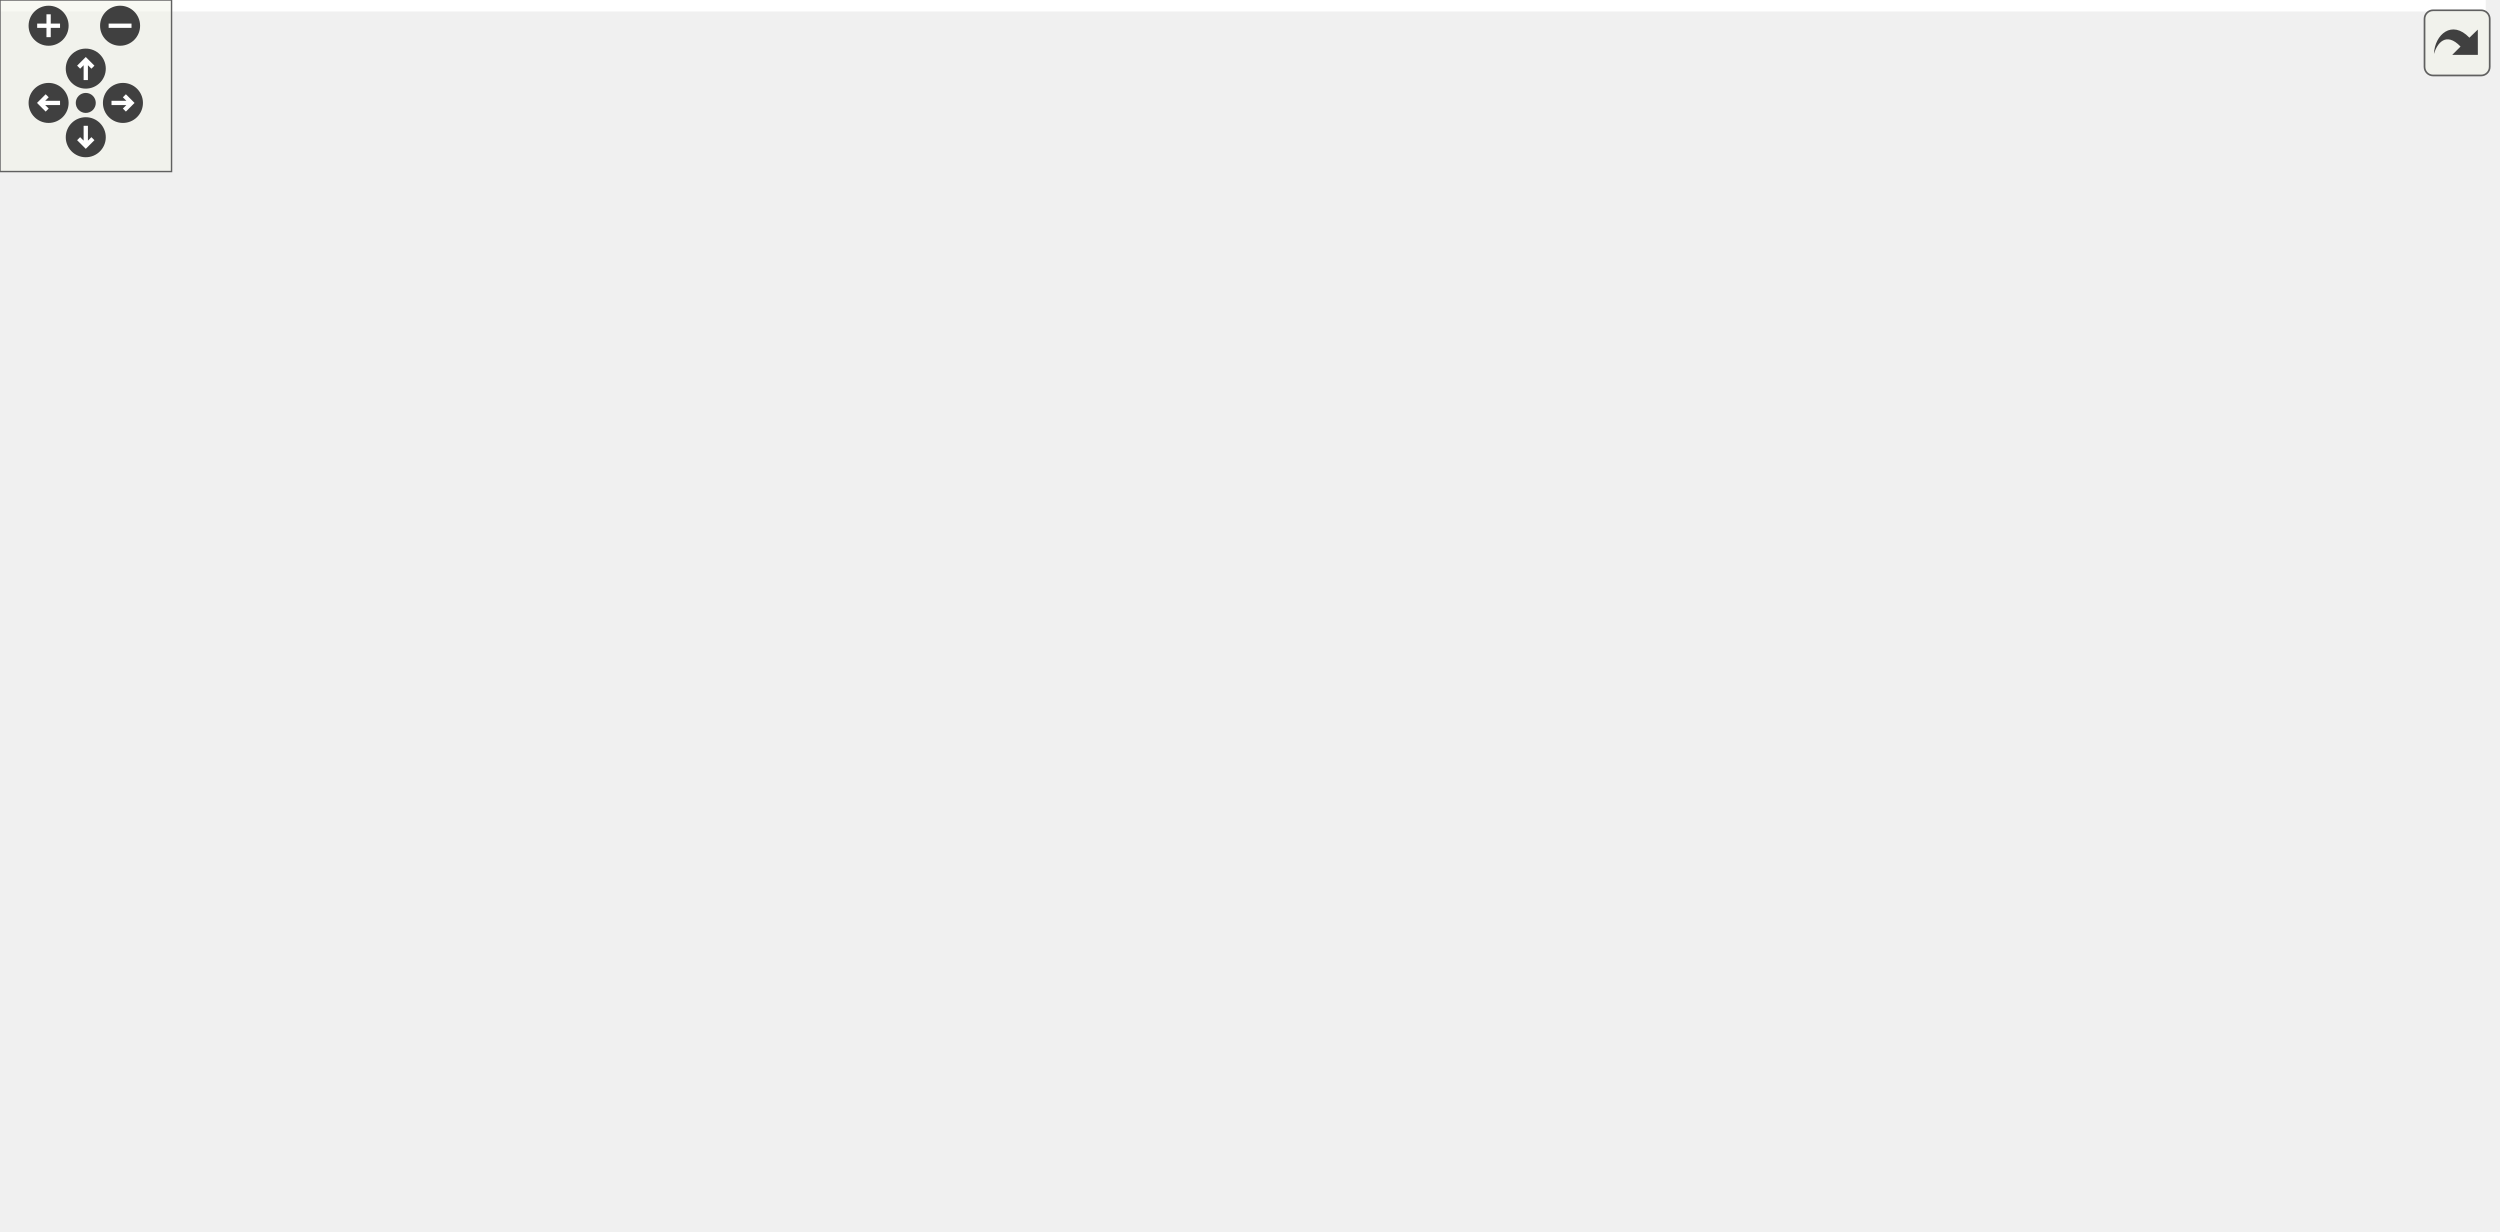
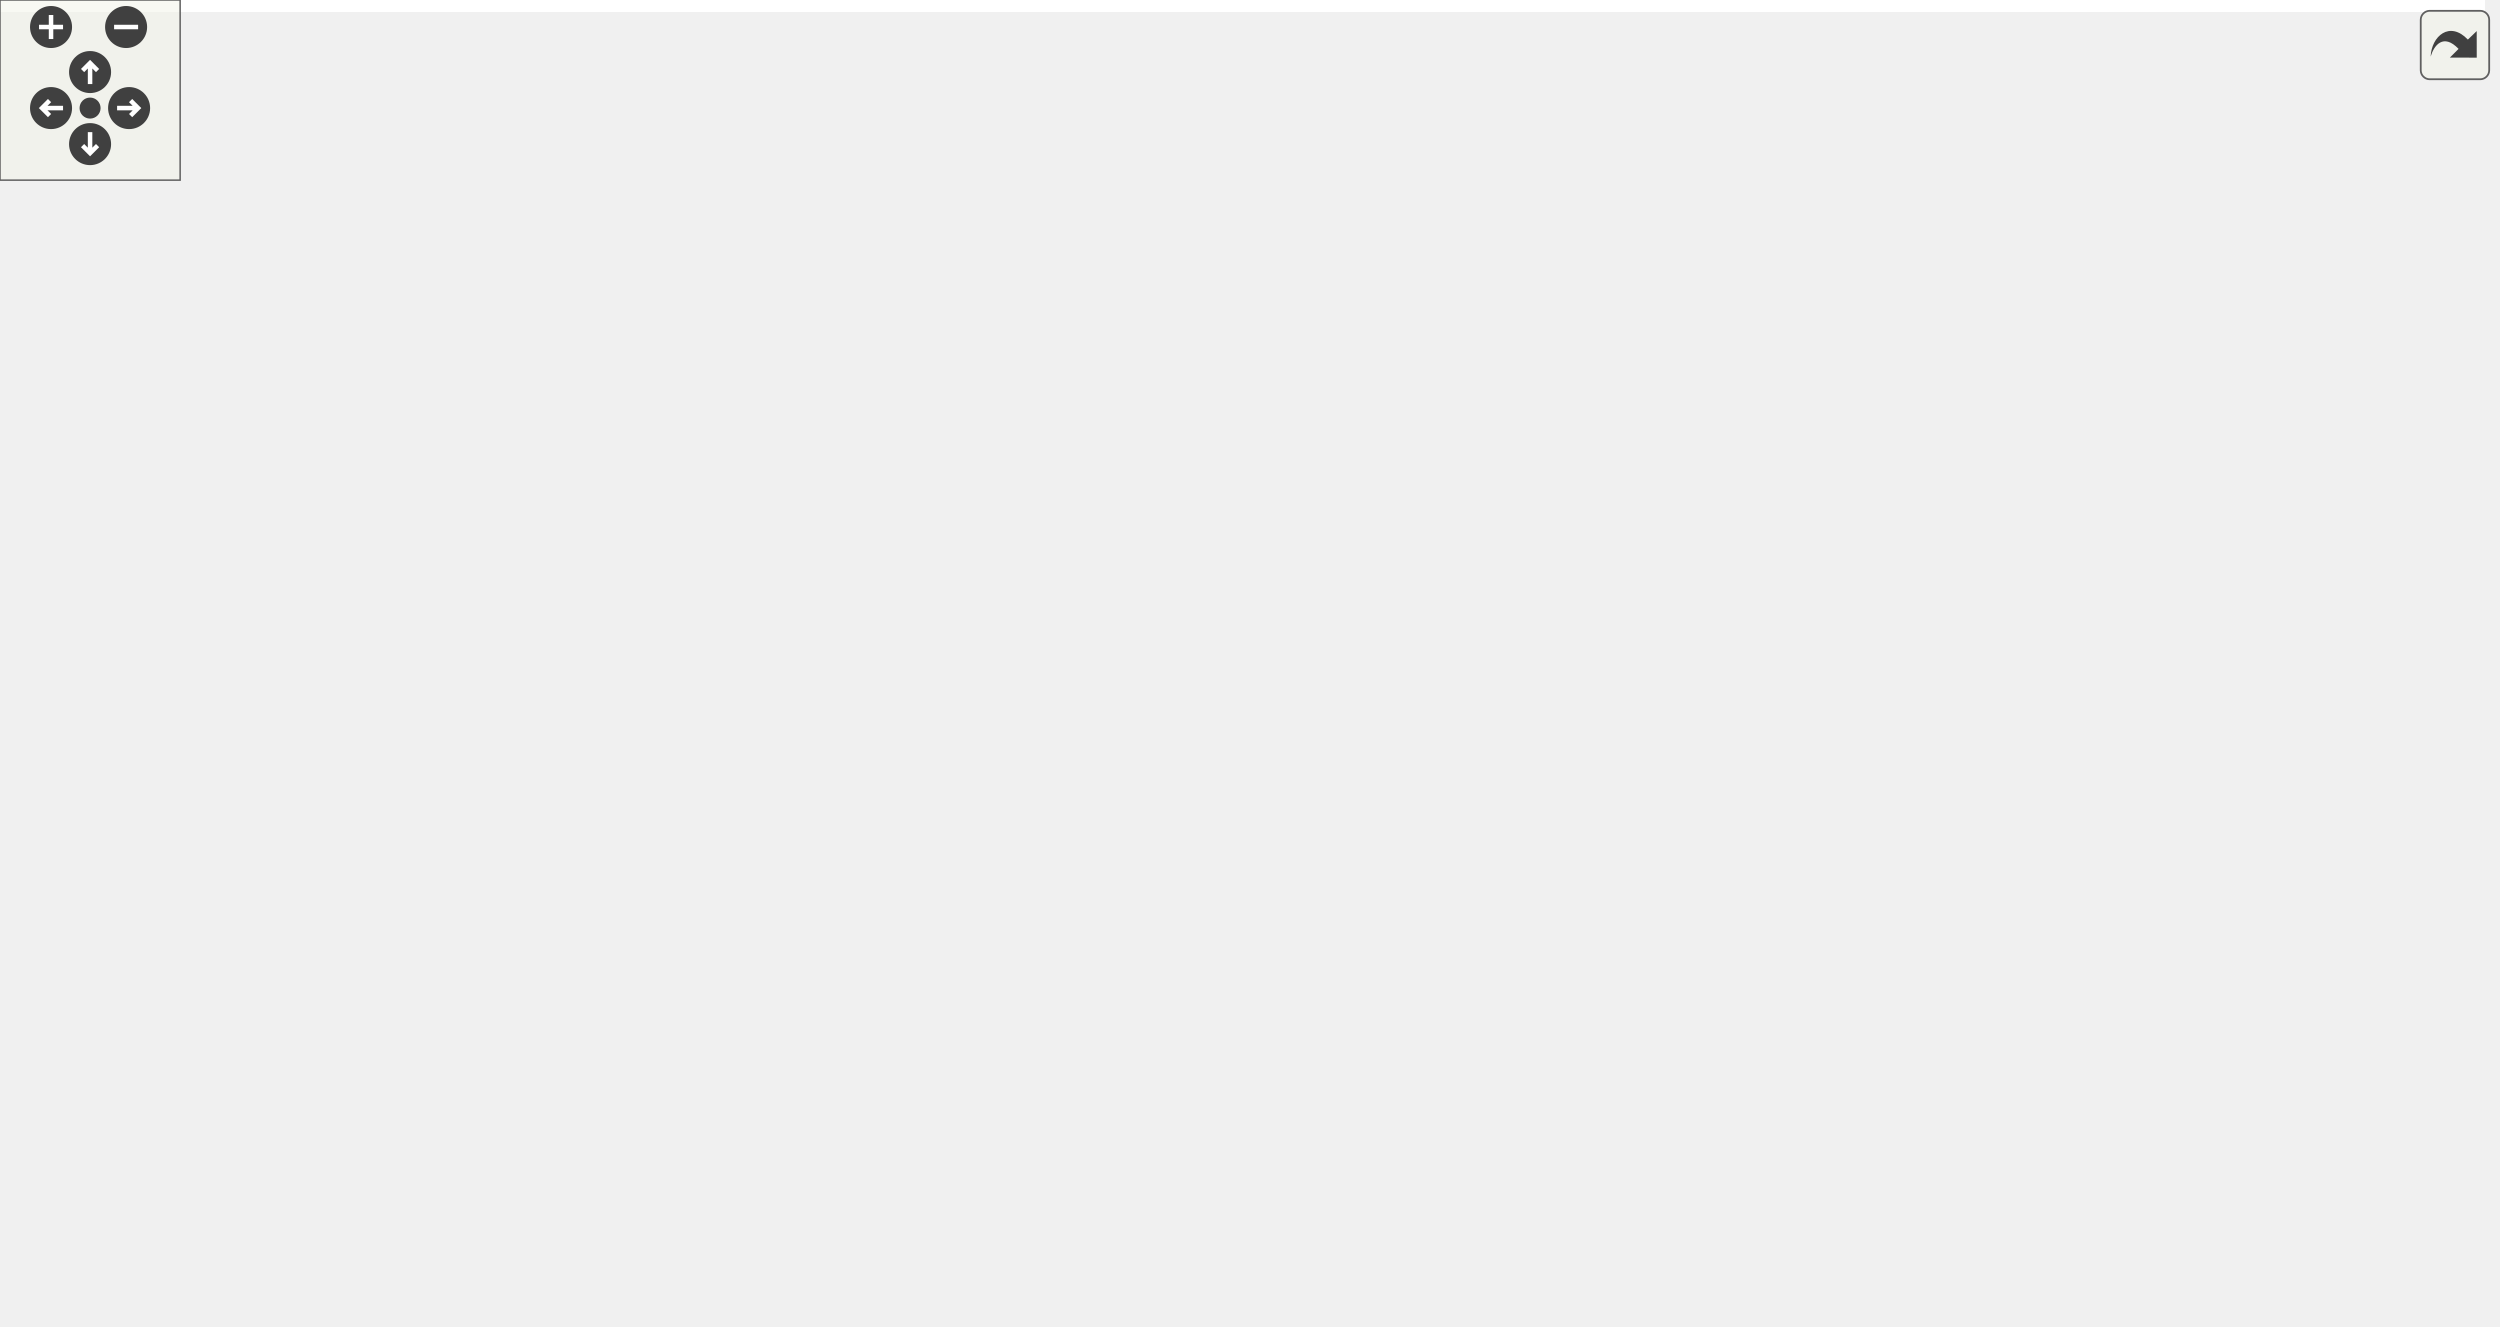
<svg xmlns="http://www.w3.org/2000/svg" xmlns:xlink="http://www.w3.org/1999/xlink" id="main" version="1.1" xml:space="preserve">
  <style type="text/css">
.edge:hover path { stroke: red; }
.edge:hover polygon { stroke: red; fill: red; }
</style>
  <defs>
    <circle id="rim" cx="0" cy="0" r="7" />
    <circle id="rim2" cx="0" cy="0" r="3.5" />
    <g id="zoomPlus">
      <use xlink:href="#rim" fill="#404040">
        <set attributeName="fill" to="#808080" begin="zoomplus.mouseover" end="zoomplus.mouseout" />
      </use>
      <path d="M-4,0h8M0,-4v8" fill="none" stroke="white" stroke-width="1.5" pointer-events="none" />
    </g>
    <g id="zoomMin">
      <use xlink:href="#rim" fill="#404040">
        <set attributeName="fill" to="#808080" begin="zoomminus.mouseover" end="zoomminus.mouseout" />
      </use>
      <path d="M-4,0h8" fill="none" stroke="white" stroke-width="1.5" pointer-events="none" />
    </g>
    <g id="dirArrow">
      <path fill="none" stroke="white" stroke-width="1.5" d="M0,-3.0v7 M-2.5,-0.5L0,-3.0L2.5,-0.5" />
    </g>
    <g id="resetDef">
      <use xlink:href="#rim2" fill="#404040">
        <set attributeName="fill" to="#808080" begin="reset.mouseover" end="reset.mouseout" />
      </use>
    </g>
  </defs>
  <svg id="graph" class="graph">
    <g id="viewport">
-       <polygon fill="white" stroke="transparent" points="-4,4 -4,-370 869.42,-370 869.42,4 -4,4" />
+       <polygon fill="white" stroke="transparent" points="-4,4 -4,-381 827.69,-381 827.69,4 -4,4" />
      <g id="node1" class="node">
        <g id="a_node1">
          <a xlink:title=" ">
-             <polygon fill="#bfbfbf" stroke="black" points="534.42,-324.5 534.42,-365.5 685.42,-365.5 685.42,-324.5 534.42,-324.5" />
-             <text text-anchor="start" x="542.42" y="-353.5" font-family="Helvetica,sans-Serif" font-size="10.00">drake/planning/graph</text>
-             <text text-anchor="start" x="542.42" y="-342.5" font-family="Helvetica,sans-Serif" font-size="10.00">_algorithms/min_clique</text>
-             <text text-anchor="middle" x="609.92" y="-331.5" font-family="Helvetica,sans-Serif" font-size="10.00">_cover_solver_via_greedy.h</text>
+             <polygon fill="#bfbfbf" stroke="black" points="399.69,-335.5 399.69,-376.5 550.69,-376.5 550.69,-335.5 399.69,-335.5" />
+             <text text-anchor="start" x="407.69" y="-364.5" font-family="Helvetica,sans-Serif" font-size="10.00">drake/planning/graph</text>
+             <text text-anchor="start" x="407.69" y="-353.5" font-family="Helvetica,sans-Serif" font-size="10.00">_algorithms/min_clique</text>
+             <text text-anchor="middle" x="475.19" y="-342.5" font-family="Helvetica,sans-Serif" font-size="10.00">_cover_solver_via_greedy.h</text>
          </a>
        </g>
      </g>
      <g id="node2" class="node">
        <g id="a_node2">
          <a xlink:title=" ">
-             <polygon fill="white" stroke="#bfbfbf" points="318.92,-185 318.92,-204 376.92,-204 376.92,-185 318.92,-185" />
-             <text text-anchor="middle" x="347.92" y="-192" font-family="Helvetica,sans-Serif" font-size="10.00">memory</text>
+             <polygon fill="white" stroke="#bfbfbf" points="17.19,-196 17.19,-215 75.19,-215 75.19,-196 17.19,-196" />
+             <text text-anchor="middle" x="46.19" y="-203" font-family="Helvetica,sans-Serif" font-size="10.00">memory</text>
          </a>
        </g>
      </g>
      <g id="edge1" class="edge">
-         <path fill="none" stroke="midnightblue" d="M534.34,-328.76C502.07,-320.05 465,-306.98 434.92,-288 402.9,-267.8 374.7,-233.09 359.59,-212.41" />
-         <polygon fill="midnightblue" stroke="midnightblue" points="362.26,-210.12 353.61,-204.01 356.55,-214.18 362.26,-210.12" />
+         <path fill="none" stroke="midnightblue" d="M401.44,-335.47C365,-325.37 320.51,-312.38 281.19,-299 205.94,-273.39 119.41,-237.67 75.32,-218.99" />
+         <polygon fill="midnightblue" stroke="midnightblue" points="76.64,-215.75 66.07,-215.06 73.9,-222.19 76.64,-215.75" />
      </g>
      <g id="node3" class="node">
        <g id="a_node3">
          <a xlink:title=" ">
-             <polygon fill="white" stroke="#bfbfbf" points="767.92,-185 767.92,-204 799.92,-204 799.92,-185 767.92,-185" />
-             <text text-anchor="middle" x="783.92" y="-192" font-family="Helvetica,sans-Serif" font-size="10.00">set</text>
+             <polygon fill="white" stroke="#bfbfbf" points="671.19,-196 671.19,-215 703.19,-215 703.19,-196 671.19,-196" />
+             <text text-anchor="middle" x="687.19" y="-203" font-family="Helvetica,sans-Serif" font-size="10.00">set</text>
          </a>
        </g>
      </g>
      <g id="edge2" class="edge">
-         <path fill="none" stroke="midnightblue" d="M685.55,-332.04C713.47,-323.98 743.11,-310.51 762.92,-288 780.91,-267.55 784.42,-234.89 784.65,-214.35" />
-         <polygon fill="midnightblue" stroke="midnightblue" points="788.14,-214.04 784.5,-204.09 781.14,-214.14 788.14,-214.04" />
+         <path fill="none" stroke="midnightblue" d="M550.71,-347.64C586.76,-340.5 628.07,-326.47 656.19,-299 676.32,-279.33 683.38,-246.2 685.85,-225.39" />
+         <polygon fill="midnightblue" stroke="midnightblue" points="689.35,-225.54 686.81,-215.26 682.38,-224.89 689.35,-225.54" />
      </g>
      <g id="node4" class="node">
        <g id="a_node4">
          <a xlink:title=" ">
-             <polygon fill="white" stroke="#bfbfbf" points="818.42,-185 818.42,-204 865.42,-204 865.42,-185 818.42,-185" />
-             <text text-anchor="middle" x="841.92" y="-192" font-family="Helvetica,sans-Serif" font-size="10.00">vector</text>
+             <polygon fill="white" stroke="#bfbfbf" points="721.69,-196 721.69,-215 768.69,-215 768.69,-196 721.69,-196" />
+             <text text-anchor="middle" x="745.19" y="-203" font-family="Helvetica,sans-Serif" font-size="10.00">vector</text>
          </a>
        </g>
      </g>
      <g id="edge3" class="edge">
-         <path fill="none" stroke="midnightblue" d="M685.79,-332.3C719.16,-324.2 757.2,-310.62 785.92,-288 810.78,-268.41 827.18,-234.5 835.49,-213.63" />
-         <polygon fill="midnightblue" stroke="midnightblue" points="838.85,-214.64 839.09,-204.05 832.29,-212.18 838.85,-214.64" />
+         <path fill="none" stroke="midnightblue" d="M551.1,-347.2C592.56,-339.95 643.06,-325.96 681.19,-299 708.19,-279.9 727.48,-245.58 737.44,-224.54" />
+         <polygon fill="midnightblue" stroke="midnightblue" points="740.75,-225.71 741.68,-215.16 734.37,-222.83 740.75,-225.71" />
      </g>
      <g id="node5" class="node">
        <g id="a_node5">
          <a xlink:title=" ">
-             <polygon fill="white" stroke="#bfbfbf" points="394.92,-185 394.92,-204 474.92,-204 474.92,-185 394.92,-185" />
-             <text text-anchor="middle" x="434.92" y="-192" font-family="Helvetica,sans-Serif" font-size="10.00">Eigen/Sparse</text>
+             <polygon fill="white" stroke="#bfbfbf" points="435.19,-196 435.19,-215 515.19,-215 515.19,-196 435.19,-196" />
+             <text text-anchor="middle" x="475.19" y="-203" font-family="Helvetica,sans-Serif" font-size="10.00">Eigen/Sparse</text>
          </a>
        </g>
      </g>
      <g id="edge4" class="edge">
-         <path fill="none" stroke="midnightblue" d="M534.05,-331.04C506.99,-322.86 478.41,-309.58 458.92,-288 440.51,-267.63 435.87,-234.96 434.89,-214.39" />
-         <polygon fill="midnightblue" stroke="midnightblue" points="438.39,-214.03 434.66,-204.11 431.39,-214.19 438.39,-214.03" />
+         <path fill="none" stroke="midnightblue" d="M475.19,-335.28C475.19,-306.57 475.19,-253.63 475.19,-225.39" />
+         <polygon fill="midnightblue" stroke="midnightblue" points="478.69,-225.26 475.19,-215.26 471.69,-225.26 478.69,-225.26" />
      </g>
      <g id="node6" class="node">
        <g id="a_node6">
+           <a xlink:href="drake__deprecated_8h.html" target="_top" xlink:title="Provides a portable macro for use in generating compile-time warnings for use of code that is permitt...">
+             <polygon fill="white" stroke="black" points="35.69,-56.5 35.69,-86.5 154.69,-86.5 154.69,-56.5 35.69,-56.5" />
+             <text text-anchor="start" x="43.69" y="-74.5" font-family="Helvetica,sans-Serif" font-size="10.00">drake/common/drake</text>
+             <text text-anchor="middle" x="95.19" y="-63.5" font-family="Helvetica,sans-Serif" font-size="10.00">_deprecated.h</text>
+           </a>
+         </g>
+       </g>
+       <g id="edge5" class="edge">
+         <path fill="none" stroke="midnightblue" d="M399.31,-345.44C277.97,-328.28 49.65,-287.71 8.19,-221 -19.85,-175.89 32.99,-121.83 67.91,-93" />
+         <polygon fill="midnightblue" stroke="midnightblue" points="70.31,-95.56 75.91,-86.57 65.93,-90.1 70.31,-95.56" />
+       </g>
+       <g id="node9" class="node">
+         <g id="a_node9">
          <a xlink:href="max__clique__solver__base_8h.html" target="_top" xlink:title=" ">
-             <polygon fill="white" stroke="black" points="467.92,-246.5 467.92,-287.5 601.92,-287.5 601.92,-246.5 467.92,-246.5" />
-             <text text-anchor="start" x="475.92" y="-275.5" font-family="Helvetica,sans-Serif" font-size="10.00">drake/planning/graph</text>
-             <text text-anchor="start" x="475.92" y="-264.5" font-family="Helvetica,sans-Serif" font-size="10.00">_algorithms/max_clique</text>
-             <text text-anchor="middle" x="534.92" y="-253.5" font-family="Helvetica,sans-Serif" font-size="10.00">_solver_base.h</text>
-           </a>
-         </g>
-       </g>
-       <g id="edge5" class="edge">
-         <path fill="none" stroke="midnightblue" d="M590.6,-324.43C581.68,-315.39 570.94,-304.51 561.29,-294.72" />
-         <polygon fill="midnightblue" stroke="midnightblue" points="563.68,-292.16 554.17,-287.51 558.7,-297.08 563.68,-292.16" />
+             <polygon fill="white" stroke="black" points="290.19,-257.5 290.19,-298.5 424.19,-298.5 424.19,-257.5 290.19,-257.5" />
+             <text text-anchor="start" x="298.19" y="-286.5" font-family="Helvetica,sans-Serif" font-size="10.00">drake/planning/graph</text>
+             <text text-anchor="start" x="298.19" y="-275.5" font-family="Helvetica,sans-Serif" font-size="10.00">_algorithms/max_clique</text>
+             <text text-anchor="middle" x="357.19" y="-264.5" font-family="Helvetica,sans-Serif" font-size="10.00">_solver_base.h</text>
+           </a>
+         </g>
+       </g>
+       <g id="edge8" class="edge">
+         <path fill="none" stroke="midnightblue" d="M444.8,-335.43C429.93,-325.85 411.87,-314.22 396.02,-304.01" />
+         <polygon fill="midnightblue" stroke="midnightblue" points="397.77,-300.98 387.47,-298.51 393.98,-306.86 397.77,-300.98" />
+       </g>
+       <g id="node21" class="node">
+         <g id="a_node21">
+           <a xlink:href="min__clique__cover__solver__base_8h.html" target="_top" xlink:title=" ">
+             <polygon fill="white" stroke="black" points="515.69,-257.5 515.69,-298.5 646.69,-298.5 646.69,-257.5 515.69,-257.5" />
+             <text text-anchor="start" x="523.69" y="-286.5" font-family="Helvetica,sans-Serif" font-size="10.00">drake/planning/graph</text>
+             <text text-anchor="start" x="523.69" y="-275.5" font-family="Helvetica,sans-Serif" font-size="10.00">_algorithms/min_clique</text>
+             <text text-anchor="middle" x="581.19" y="-264.5" font-family="Helvetica,sans-Serif" font-size="10.00">_cover_solver_base.h</text>
+           </a>
+         </g>
+       </g>
+       <g id="edge27" class="edge">
+         <path fill="none" stroke="midnightblue" d="M502.48,-335.43C515.59,-326.03 531.46,-314.65 545.51,-304.58" />
+         <polygon fill="midnightblue" stroke="midnightblue" points="547.89,-307.18 553.98,-298.51 543.81,-301.49 547.89,-307.18" />
+       </g>
+       <g id="node7" class="node">
+         <g id="a_node7">
+           <a xlink:title=" ">
+             <polygon fill="white" stroke="#bfbfbf" points="371.19,-0.5 371.19,-19.5 415.19,-19.5 415.19,-0.5 371.19,-0.5" />
+             <text text-anchor="middle" x="393.19" y="-7.5" font-family="Helvetica,sans-Serif" font-size="10.00">string</text>
+           </a>
+         </g>
+       </g>
+       <g id="edge6" class="edge">
+         <path fill="none" stroke="midnightblue" d="M154.91,-61.1C207.14,-52.46 285.17,-38.54 360.81,-20.41" />
+         <polygon fill="midnightblue" stroke="midnightblue" points="362.08,-23.7 370.98,-17.95 360.43,-16.9 362.08,-23.7" />
+       </g>
+       <g id="node8" class="node">
+         <g id="a_node8">
+           <a xlink:title=" ">
+             <polygon fill="white" stroke="#bfbfbf" points="183.69,-0.5 183.69,-19.5 256.69,-19.5 256.69,-0.5 183.69,-0.5" />
+             <text text-anchor="middle" x="220.19" y="-7.5" font-family="Helvetica,sans-Serif" font-size="10.00">string_view</text>
+           </a>
+         </g>
+       </g>
+       <g id="edge7" class="edge">
+         <path fill="none" stroke="midnightblue" d="M124.81,-56.4C145.41,-46.59 172.67,-33.62 192.77,-24.05" />
+         <polygon fill="midnightblue" stroke="midnightblue" points="194.47,-27.12 202,-19.66 191.46,-20.8 194.47,-27.12" />
+       </g>
+       <g id="edge9" class="edge">
+         <path fill="none" stroke="midnightblue" d="M290.03,-265.27C235.5,-255.19 156.84,-239.4 89.19,-221 86.17,-220.18 83.05,-219.26 79.94,-218.3" />
+         <polygon fill="midnightblue" stroke="midnightblue" points="80.73,-214.88 70.14,-215.14 78.58,-221.54 80.73,-214.88" />
+       </g>
+       <g id="edge10" class="edge">
+         <path fill="none" stroke="midnightblue" d="M390.05,-257.36C409.62,-245.67 433.98,-231.12 451.63,-220.57" />
+         <polygon fill="midnightblue" stroke="midnightblue" points="453.88,-223.31 460.67,-215.17 450.29,-217.3 453.88,-223.31" />
+       </g>
+       <g id="edge11" class="edge">
+         <path fill="none" stroke="midnightblue" d="M289.93,-259.89C207.29,-237.34 74.5,-195.65 46.19,-154 32.54,-133.93 50.72,-110.04 68.68,-93.33" />
+         <polygon fill="midnightblue" stroke="midnightblue" points="71.08,-95.88 76.27,-86.64 66.45,-90.63 71.08,-95.88" />
+       </g>
+       <g id="node10" class="node">
+         <g id="a_node10">
+           <a xlink:href="eigen__types_8h.html" target="_top" xlink:title="This file contains abbreviated definitions for certain specializations of Eigen::Matrix that are comm...">
+             <polygon fill="white" stroke="black" points="297.69,-190.5 297.69,-220.5 416.69,-220.5 416.69,-190.5 297.69,-190.5" />
+             <text text-anchor="start" x="305.69" y="-208.5" font-family="Helvetica,sans-Serif" font-size="10.00">drake/common/eigen</text>
+             <text text-anchor="middle" x="357.19" y="-197.5" font-family="Helvetica,sans-Serif" font-size="10.00">_types.h</text>
+           </a>
+         </g>
+       </g>
+       <g id="edge12" class="edge">
+         <path fill="none" stroke="midnightblue" d="M357.19,-257.36C357.19,-249.23 357.19,-239.7 357.19,-231.11" />
+         <polygon fill="midnightblue" stroke="midnightblue" points="360.69,-230.89 357.19,-220.89 353.69,-230.89 360.69,-230.89" />
+       </g>
+       <g id="node11" class="node">
+         <g id="a_node11">
+           <a xlink:title=" ">
+             <polygon fill="white" stroke="#bfbfbf" points="527.69,-129 527.69,-148 572.69,-148 572.69,-129 527.69,-129" />
+             <text text-anchor="middle" x="550.19" y="-136" font-family="Helvetica,sans-Serif" font-size="10.00">utility</text>
+           </a>
+         </g>
+       </g>
+       <g id="edge13" class="edge">
+         <path fill="none" stroke="midnightblue" d="M408.5,-190.43C440.67,-181.14 482.79,-168.11 519.19,-154 520.6,-153.45 522.05,-152.86 523.5,-152.26" />
+         <polygon fill="midnightblue" stroke="midnightblue" points="525.26,-155.3 532.99,-148.05 522.43,-148.91 525.26,-155.3" />
+       </g>
+       <g id="node12" class="node">
+         <g id="a_node12">
+           <a xlink:title=" ">
+             <polygon fill="white" stroke="#bfbfbf" points="590.69,-129 590.69,-148 667.69,-148 667.69,-129 590.69,-129" />
+             <text text-anchor="middle" x="629.19" y="-136" font-family="Helvetica,sans-Serif" font-size="10.00">Eigen/Dense</text>
+           </a>
+         </g>
+       </g>
+       <g id="edge14" class="edge">
+         <path fill="none" stroke="midnightblue" d="M416.89,-191.65C472.58,-179.57 551.52,-162.16 582.19,-154 585.59,-153.09 589.12,-152.1 592.64,-151.08" />
+         <polygon fill="midnightblue" stroke="midnightblue" points="593.87,-154.37 602.45,-148.15 591.86,-147.66 593.87,-154.37" />
+       </g>
+       <g id="node13" class="node">
+         <g id="a_node13">
+           <a xlink:href="constants_8h.html" target="_top" xlink:title=" ">
+             <polygon fill="white" stroke="black" points="54.69,-129 54.69,-148 203.69,-148 203.69,-129 54.69,-129" />
+             <text text-anchor="middle" x="129.19" y="-136" font-family="Helvetica,sans-Serif" font-size="10.00">drake/common/constants.h</text>
+           </a>
+         </g>
+       </g>
+       <g id="edge15" class="edge">
+         <path fill="none" stroke="midnightblue" d="M307.99,-190.48C266.41,-178.62 207.61,-161.86 168.96,-150.84" />
+         <polygon fill="midnightblue" stroke="midnightblue" points="169.68,-147.4 159.1,-148.03 167.76,-154.14 169.68,-147.4" />
+       </g>
+       <g id="node14" class="node">
+         <g id="a_node14">
+           <a xlink:href="drake__assert_8h.html" target="_top" xlink:title="Provides Drake's assertion implementation.">
+             <polygon fill="white" stroke="black" points="685.69,-123.5 685.69,-153.5 804.69,-153.5 804.69,-123.5 685.69,-123.5" />
+             <text text-anchor="start" x="693.69" y="-141.5" font-family="Helvetica,sans-Serif" font-size="10.00">drake/common/drake</text>
+             <text text-anchor="middle" x="745.19" y="-130.5" font-family="Helvetica,sans-Serif" font-size="10.00">_assert.h</text>
+           </a>
+         </g>
+       </g>
+       <g id="edge16" class="edge">
+         <path fill="none" stroke="midnightblue" d="M416.98,-191.69C420.09,-191.1 423.17,-190.53 426.19,-190 534.02,-170.96 564.52,-173.59 675.6,-154.21" />
+         <polygon fill="midnightblue" stroke="midnightblue" points="676.29,-157.65 685.53,-152.46 675.07,-150.75 676.29,-157.65" />
+       </g>
+       <g id="node16" class="node">
+         <g id="a_node16">
+           <a xlink:href="drake__copyable_8h.html" target="_top" xlink:title="Provides careful macros to selectively enable or disable the special member functions for copy-constr...">
+             <polygon fill="white" stroke="black" points="221.69,-123.5 221.69,-153.5 340.69,-153.5 340.69,-123.5 221.69,-123.5" />
+             <text text-anchor="start" x="229.69" y="-141.5" font-family="Helvetica,sans-Serif" font-size="10.00">drake/common/drake</text>
+             <text text-anchor="middle" x="281.19" y="-130.5" font-family="Helvetica,sans-Serif" font-size="10.00">_copyable.h</text>
+           </a>
+         </g>
+       </g>
+       <g id="edge18" class="edge">
+         <path fill="none" stroke="midnightblue" d="M340.69,-190.4C330.34,-181.54 316.8,-169.96 305.26,-160.09" />
+         <polygon fill="midnightblue" stroke="midnightblue" points="307.52,-157.42 297.64,-153.58 302.97,-162.74 307.52,-157.42" />
+       </g>
+       <g id="node17" class="node">
+         <g id="a_node17">
+           <a xlink:href="fmt__eigen_8h.html" target="_top" xlink:title=" ">
+             <polygon fill="white" stroke="black" points="358.69,-129 358.69,-148 509.69,-148 509.69,-129 358.69,-129" />
+             <text text-anchor="middle" x="434.19" y="-136" font-family="Helvetica,sans-Serif" font-size="10.00">drake/common/fmt_eigen.h</text>
+           </a>
+         </g>
+       </g>
+       <g id="edge19" class="edge">
+         <path fill="none" stroke="midnightblue" d="M373.89,-190.4C386.37,-179.86 403.41,-165.48 416.19,-154.69" />
+         <polygon fill="midnightblue" stroke="midnightblue" points="418.5,-157.32 423.89,-148.19 413.99,-151.97 418.5,-157.32" />
+       </g>
+       <g id="node15" class="node">
+         <g id="a_node15">
+           <a xlink:title=" ">
+             <polygon fill="white" stroke="#bfbfbf" points="754.69,-62 754.69,-81 823.69,-81 823.69,-62 754.69,-62" />
+             <text text-anchor="middle" x="789.19" y="-69" font-family="Helvetica,sans-Serif" font-size="10.00">type_traits</text>
+           </a>
+         </g>
+       </g>
+       <g id="edge17" class="edge">
+         <path fill="none" stroke="midnightblue" d="M754.73,-123.4C761.46,-113.46 770.5,-100.11 777.63,-89.57" />
+         <polygon fill="midnightblue" stroke="midnightblue" points="780.59,-91.44 783.3,-81.19 774.8,-87.51 780.59,-91.44" />
+       </g>
+       <g id="edge20" class="edge">
+         <path fill="none" stroke="midnightblue" d="M431.37,-128.81C424.75,-108.4 408.13,-57.1 399.15,-29.41" />
+         <polygon fill="midnightblue" stroke="midnightblue" points="402.44,-28.19 396.02,-19.76 395.78,-30.35 402.44,-28.19" />
+       </g>
+       <g id="edge21" class="edge">
+         <path fill="none" stroke="midnightblue" d="M381.2,-128.98C332.73,-120.2 265.69,-105.23 246.19,-87 230.23,-72.08 224.06,-46.95 221.68,-29.7" />
+         <polygon fill="midnightblue" stroke="midnightblue" points="225.15,-29.26 220.6,-19.69 218.2,-30.01 225.15,-29.26" />
+       </g>
+       <g id="node18" class="node">
+         <g id="a_node18">
+           <a xlink:title=" ">
+             <polygon fill="white" stroke="#bfbfbf" points="430.69,-62 430.69,-81 499.69,-81 499.69,-62 430.69,-62" />
+             <text text-anchor="middle" x="465.19" y="-69" font-family="Helvetica,sans-Serif" font-size="10.00">Eigen/Core</text>
+           </a>
+         </g>
+       </g>
+       <g id="edge22" class="edge">
+         <path fill="none" stroke="midnightblue" d="M438.37,-128.73C443.06,-118.89 450.8,-102.66 456.76,-90.16" />
+         <polygon fill="midnightblue" stroke="midnightblue" points="459.93,-91.66 461.07,-81.13 453.61,-88.65 459.93,-91.66" />
+       </g>
+       <g id="node19" class="node">
+         <g id="a_node19">
+           <a xlink:href="fmt_8h.html" target="_top" xlink:title=" ">
+             <polygon fill="white" stroke="black" points="254.69,-62 254.69,-81 373.69,-81 373.69,-62 254.69,-62" />
+             <text text-anchor="middle" x="314.19" y="-69" font-family="Helvetica,sans-Serif" font-size="10.00">drake/common/fmt.h</text>
+           </a>
+         </g>
+       </g>
+       <g id="edge23" class="edge">
+         <path fill="none" stroke="midnightblue" d="M418,-128.73C397.76,-117.77 362.89,-98.88 339.2,-86.05" />
+         <polygon fill="midnightblue" stroke="midnightblue" points="340.57,-82.81 330.11,-81.13 337.24,-88.97 340.57,-82.81" />
+       </g>
+       <g id="edge24" class="edge">
+         <path fill="none" stroke="midnightblue" d="M325.5,-61.98C338.06,-52.52 358.54,-37.1 373.68,-25.69" />
+         <polygon fill="midnightblue" stroke="midnightblue" points="376.01,-28.32 381.89,-19.51 371.79,-22.73 376.01,-28.32" />
+       </g>
+       <g id="edge25" class="edge">
+         <path fill="none" stroke="midnightblue" d="M300.72,-61.98C285.5,-52.34 260.5,-36.52 242.38,-25.05" />
+         <polygon fill="midnightblue" stroke="midnightblue" points="243.95,-21.9 233.63,-19.51 240.21,-27.81 243.95,-21.9" />
      </g>
      <g id="node20" class="node">
        <g id="a_node20">
-           <a xlink:href="min__clique__cover__solver__base_8h.html" target="_top" xlink:title=" ">
-             <polygon fill="white" stroke="black" points="622.42,-246.5 622.42,-287.5 753.42,-287.5 753.42,-246.5 622.42,-246.5" />
-             <text text-anchor="start" x="630.42" y="-275.5" font-family="Helvetica,sans-Serif" font-size="10.00">drake/planning/graph</text>
-             <text text-anchor="start" x="630.42" y="-264.5" font-family="Helvetica,sans-Serif" font-size="10.00">_algorithms/min_clique</text>
-             <text text-anchor="middle" x="687.92" y="-253.5" font-family="Helvetica,sans-Serif" font-size="10.00">_cover_solver_base.h</text>
-           </a>
-         </g>
-       </g>
-       <g id="edge23" class="edge">
-         <path fill="none" stroke="midnightblue" d="M630,-324.43C639.28,-315.39 650.45,-304.51 660.49,-294.72" />
-         <polygon fill="midnightblue" stroke="midnightblue" points="663.18,-296.99 667.9,-287.51 658.29,-291.98 663.18,-296.99" />
-       </g>
-       <g id="edge6" class="edge">
-         <path fill="none" stroke="midnightblue" d="M482.83,-246.5C454.21,-235.76 418.09,-222.18 385.92,-210 384.03,-209.29 382.1,-208.55 380.15,-207.81" />
-         <polygon fill="midnightblue" stroke="midnightblue" points="381,-204.39 370.41,-204.11 378.51,-210.93 381,-204.39" />
-       </g>
-       <g id="edge7" class="edge">
-         <path fill="none" stroke="midnightblue" d="M507.06,-246.36C490.79,-234.89 470.6,-220.65 455.72,-210.16" />
-         <polygon fill="midnightblue" stroke="midnightblue" points="457.41,-207.07 447.22,-204.17 453.38,-212.8 457.41,-207.07" />
-       </g>
-       <g id="node7" class="node">
-         <g id="a_node7">
-           <a xlink:href="eigen__types_8h.html" target="_top" xlink:title="This file contains abbreviated definitions for certain specializations of Eigen::Matrix that are comm...">
-             <polygon fill="white" stroke="black" points="493.42,-179.5 493.42,-209.5 612.42,-209.5 612.42,-179.5 493.42,-179.5" />
-             <text text-anchor="start" x="501.42" y="-197.5" font-family="Helvetica,sans-Serif" font-size="10.00">drake/common/eigen</text>
-             <text text-anchor="middle" x="552.92" y="-186.5" font-family="Helvetica,sans-Serif" font-size="10.00">_types.h</text>
-           </a>
-         </g>
-       </g>
-       <g id="edge8" class="edge">
-         <path fill="none" stroke="midnightblue" d="M539.93,-246.36C542.03,-238.14 544.49,-228.49 546.71,-219.82" />
-         <polygon fill="midnightblue" stroke="midnightblue" points="550.16,-220.45 549.24,-209.89 543.38,-218.71 550.16,-220.45" />
-       </g>
-       <g id="node8" class="node">
-         <g id="a_node8">
-           <a xlink:title=" ">
-             <polygon fill="white" stroke="#bfbfbf" points="501.42,-118 501.42,-137 546.42,-137 546.42,-118 501.42,-118" />
-             <text text-anchor="middle" x="523.92" y="-125" font-family="Helvetica,sans-Serif" font-size="10.00">utility</text>
-           </a>
-         </g>
-       </g>
-       <g id="edge9" class="edge">
-         <path fill="none" stroke="midnightblue" d="M546.62,-179.4C542.33,-169.76 536.59,-156.91 531.96,-146.54" />
-         <polygon fill="midnightblue" stroke="midnightblue" points="535.07,-144.9 527.8,-137.19 528.67,-147.75 535.07,-144.9" />
-       </g>
-       <g id="node9" class="node">
-         <g id="a_node9">
-           <a xlink:title=" ">
-             <polygon fill="white" stroke="#bfbfbf" points="564.42,-118 564.42,-137 641.42,-137 641.42,-118 564.42,-118" />
-             <text text-anchor="middle" x="602.92" y="-125" font-family="Helvetica,sans-Serif" font-size="10.00">Eigen/Dense</text>
-           </a>
-         </g>
-       </g>
-       <g id="edge10" class="edge">
-         <path fill="none" stroke="midnightblue" d="M563.77,-179.4C571.48,-169.36 581.89,-155.84 590.03,-145.25" />
-         <polygon fill="midnightblue" stroke="midnightblue" points="592.91,-147.25 596.23,-137.19 587.36,-142.99 592.91,-147.25" />
-       </g>
-       <g id="node10" class="node">
-         <g id="a_node10">
-           <a xlink:href="constants_8h.html" target="_top" xlink:title=" ">
-             <polygon fill="white" stroke="black" points="197.42,-118 197.42,-137 346.42,-137 346.42,-118 197.42,-118" />
-             <text text-anchor="middle" x="271.92" y="-125" font-family="Helvetica,sans-Serif" font-size="10.00">drake/common/constants.h</text>
-           </a>
-         </g>
-       </g>
-       <g id="edge11" class="edge">
-         <path fill="none" stroke="midnightblue" d="M493.32,-179.72C441.28,-167.68 366.78,-150.44 318.87,-139.36" />
-         <polygon fill="midnightblue" stroke="midnightblue" points="319.6,-135.94 309.07,-137.09 318.02,-142.76 319.6,-135.94" />
-       </g>
-       <g id="node11" class="node">
-         <g id="a_node11">
-           <a xlink:href="drake__assert_8h.html" target="_top" xlink:title="Provides Drake's assertion implementation.">
-             <polygon fill="white" stroke="black" points="659.42,-112.5 659.42,-142.5 778.42,-142.5 778.42,-112.5 659.42,-112.5" />
-             <text text-anchor="start" x="667.42" y="-130.5" font-family="Helvetica,sans-Serif" font-size="10.00">drake/common/drake</text>
-             <text text-anchor="middle" x="718.92" y="-119.5" font-family="Helvetica,sans-Serif" font-size="10.00">_assert.h</text>
-           </a>
-         </g>
-       </g>
-       <g id="edge12" class="edge">
-         <path fill="none" stroke="midnightblue" d="M588.94,-179.4C613.73,-169.69 646.88,-156.71 673.49,-146.29" />
-         <polygon fill="midnightblue" stroke="midnightblue" points="674.93,-149.48 682.97,-142.58 672.38,-142.96 674.93,-149.48" />
-       </g>
-       <g id="node13" class="node">
-         <g id="a_node13">
-           <a xlink:href="drake__copyable_8h.html" target="_top" xlink:title="Provides careful macros to selectively enable or disable the special member functions for copy-constr...">
-             <polygon fill="white" stroke="black" points="364.42,-112.5 364.42,-142.5 483.42,-142.5 483.42,-112.5 364.42,-112.5" />
-             <text text-anchor="start" x="372.42" y="-130.5" font-family="Helvetica,sans-Serif" font-size="10.00">drake/common/drake</text>
-             <text text-anchor="middle" x="423.92" y="-119.5" font-family="Helvetica,sans-Serif" font-size="10.00">_copyable.h</text>
-           </a>
-         </g>
-       </g>
-       <g id="edge14" class="edge">
-         <path fill="none" stroke="midnightblue" d="M524.93,-179.4C506.16,-169.94 481.25,-157.39 460.86,-147.12" />
-         <polygon fill="midnightblue" stroke="midnightblue" points="462.36,-143.95 451.85,-142.58 459.21,-150.2 462.36,-143.95" />
-       </g>
-       <g id="node14" class="node">
-         <g id="a_node14">
-           <a xlink:href="fmt__eigen_8h.html" target="_top" xlink:title=" ">
-             <polygon fill="white" stroke="black" points="28.42,-118 28.42,-137 179.42,-137 179.42,-118 28.42,-118" />
-             <text text-anchor="middle" x="103.92" y="-125" font-family="Helvetica,sans-Serif" font-size="10.00">drake/common/fmt_eigen.h</text>
-           </a>
-         </g>
-       </g>
-       <g id="edge15" class="edge">
-         <path fill="none" stroke="midnightblue" d="M493.14,-180.61C490.02,-180.04 486.94,-179.5 483.92,-179 353.61,-157.4 319.61,-162.11 188.92,-143 180.09,-141.71 170.77,-140.23 161.66,-138.73" />
-         <polygon fill="midnightblue" stroke="midnightblue" points="161.95,-135.23 151.51,-137.03 160.79,-142.13 161.95,-135.23" />
-       </g>
-       <g id="node12" class="node">
-         <g id="a_node12">
-           <a xlink:title=" ">
-             <polygon fill="white" stroke="#bfbfbf" points="728.42,-56.5 728.42,-75.5 797.42,-75.5 797.42,-56.5 728.42,-56.5" />
-             <text text-anchor="middle" x="762.92" y="-63.5" font-family="Helvetica,sans-Serif" font-size="10.00">type_traits</text>
-           </a>
-         </g>
-       </g>
-       <g id="edge13" class="edge">
-         <path fill="none" stroke="midnightblue" d="M729.34,-112.4C735.67,-103.84 743.78,-92.87 750.45,-83.86" />
-         <polygon fill="midnightblue" stroke="midnightblue" points="753.38,-85.78 756.51,-75.66 747.75,-81.62 753.38,-85.78" />
-       </g>
-       <g id="node15" class="node">
-         <g id="a_node15">
-           <a xlink:title=" ">
-             <polygon fill="white" stroke="#bfbfbf" points="7.92,-0.5 7.92,-19.5 51.92,-19.5 51.92,-0.5 7.92,-0.5" />
-             <text text-anchor="middle" x="29.92" y="-7.5" font-family="Helvetica,sans-Serif" font-size="10.00">string</text>
-           </a>
-         </g>
-       </g>
-       <g id="edge16" class="edge">
-         <path fill="none" stroke="midnightblue" d="M66.23,-117.99C43.93,-110.8 17.47,-98.03 3.92,-76 -5.49,-60.72 4.61,-41.44 14.83,-27.86" />
-         <polygon fill="midnightblue" stroke="midnightblue" points="17.75,-29.82 21.37,-19.86 12.33,-25.39 17.75,-29.82" />
-       </g>
-       <g id="node16" class="node">
-         <g id="a_node16">
-           <a xlink:title=" ">
-             <polygon fill="white" stroke="#bfbfbf" points="211.42,-0.5 211.42,-19.5 284.42,-19.5 284.42,-0.5 211.42,-0.5" />
-             <text text-anchor="middle" x="247.92" y="-7.5" font-family="Helvetica,sans-Serif" font-size="10.00">string_view</text>
-           </a>
-         </g>
-       </g>
-       <g id="edge17" class="edge">
-         <path fill="none" stroke="midnightblue" d="M151.03,-117.99C177.32,-110.94 208.73,-98.3 228.92,-76 240.37,-63.34 244.94,-44.14 246.76,-29.88" />
-         <polygon fill="midnightblue" stroke="midnightblue" points="250.26,-30.01 247.7,-19.73 243.29,-29.36 250.26,-30.01" />
-       </g>
-       <g id="node17" class="node">
-         <g id="a_node17">
-           <a xlink:title=" ">
-             <polygon fill="white" stroke="#bfbfbf" points="13.42,-56.5 13.42,-75.5 82.42,-75.5 82.42,-56.5 13.42,-56.5" />
-             <text text-anchor="middle" x="47.92" y="-63.5" font-family="Helvetica,sans-Serif" font-size="10.00">Eigen/Core</text>
-           </a>
-         </g>
-       </g>
-       <g id="edge18" class="edge">
-         <path fill="none" stroke="midnightblue" d="M95.89,-117.98C87.33,-108.87 73.55,-94.24 62.96,-82.98" />
-         <polygon fill="midnightblue" stroke="midnightblue" points="65.33,-80.39 55.92,-75.51 60.23,-85.19 65.33,-80.39" />
-       </g>
-       <g id="node18" class="node">
-         <g id="a_node18">
-           <a xlink:href="fmt_8h.html" target="_top" xlink:title=" ">
-             <polygon fill="white" stroke="black" points="100.42,-56.5 100.42,-75.5 219.42,-75.5 219.42,-56.5 100.42,-56.5" />
-             <text text-anchor="middle" x="159.92" y="-63.5" font-family="Helvetica,sans-Serif" font-size="10.00">drake/common/fmt.h</text>
-           </a>
-         </g>
-       </g>
-       <g id="edge19" class="edge">
-         <path fill="none" stroke="midnightblue" d="M111.94,-117.98C120.51,-108.87 134.28,-94.24 144.87,-82.98" />
-         <polygon fill="midnightblue" stroke="midnightblue" points="147.6,-85.19 151.91,-75.51 142.51,-80.39 147.6,-85.19" />
-       </g>
-       <g id="edge20" class="edge">
-         <path fill="none" stroke="midnightblue" d="M139.32,-56.44C117.92,-47.56 84.24,-33.56 59.89,-23.45" />
-         <polygon fill="midnightblue" stroke="midnightblue" points="61,-20.12 50.42,-19.52 58.31,-26.58 61,-20.12" />
-       </g>
-       <g id="edge21" class="edge">
-         <path fill="none" stroke="midnightblue" d="M174.06,-56.32C187.78,-47.9 208.85,-34.97 224.98,-25.07" />
-         <polygon fill="midnightblue" stroke="midnightblue" points="227.12,-27.87 233.81,-19.65 223.46,-21.9 227.12,-27.87" />
-       </g>
-       <g id="node19" class="node">
-         <g id="a_node19">
-           <a xlink:title=" ">
-             <polygon fill="white" stroke="#bfbfbf" points="114.42,-0.5 114.42,-19.5 193.42,-19.5 193.42,-0.5 114.42,-0.5" />
-             <text text-anchor="middle" x="153.92" y="-7.5" font-family="Helvetica,sans-Serif" font-size="10.00">fmt/format.h</text>
-           </a>
-         </g>
-       </g>
-       <g id="edge22" class="edge">
-         <path fill="none" stroke="midnightblue" d="M158.93,-56.08C158.13,-48.93 156.99,-38.64 155.99,-29.69" />
-         <polygon fill="midnightblue" stroke="midnightblue" points="159.47,-29.3 154.89,-19.75 152.51,-30.08 159.47,-29.3" />
-       </g>
-       <g id="edge24" class="edge">
-         <path fill="none" stroke="midnightblue" d="M714.66,-246.36C730.28,-234.89 749.66,-220.65 763.95,-210.16" />
-         <polygon fill="midnightblue" stroke="midnightblue" points="766.12,-212.91 772.11,-204.17 761.97,-207.27 766.12,-212.91" />
-       </g>
-       <g id="edge25" class="edge">
-         <path fill="none" stroke="midnightblue" d="M730.81,-246.36C757.29,-234.24 790.51,-219.03 813.7,-208.42" />
-         <polygon fill="midnightblue" stroke="midnightblue" points="815.33,-211.52 822.97,-204.17 812.42,-205.15 815.33,-211.52" />
+           <a xlink:title=" ">
+             <polygon fill="white" stroke="#bfbfbf" points="274.69,-0.5 274.69,-19.5 353.69,-19.5 353.69,-0.5 274.69,-0.5" />
+             <text text-anchor="middle" x="314.19" y="-7.5" font-family="Helvetica,sans-Serif" font-size="10.00">fmt/format.h</text>
+           </a>
+         </g>
      </g>
      <g id="edge26" class="edge">
-         <path fill="none" stroke="midnightblue" d="M622.03,-248.06C582.28,-237.18 530.65,-222.94 484.92,-210 481.36,-208.99 477.66,-207.94 473.96,-206.88" />
-         <polygon fill="midnightblue" stroke="midnightblue" points="474.82,-203.48 464.25,-204.07 472.88,-210.21 474.82,-203.48" />
+         <path fill="none" stroke="midnightblue" d="M314.19,-61.98C314.19,-53.58 314.19,-40.48 314.19,-29.66" />
+         <polygon fill="midnightblue" stroke="midnightblue" points="317.69,-29.51 314.19,-19.51 310.69,-29.51 317.69,-29.51" />
+       </g>
+       <g id="edge28" class="edge">
+         <path fill="none" stroke="midnightblue" d="M610.71,-257.36C628.12,-245.78 649.77,-231.39 665.58,-220.87" />
+         <polygon fill="midnightblue" stroke="midnightblue" points="667.76,-223.63 674.14,-215.17 663.88,-217.8 667.76,-223.63" />
+       </g>
+       <g id="edge29" class="edge">
+         <path fill="none" stroke="midnightblue" d="M627.31,-257.42C652.43,-246.72 684.04,-233.2 712.19,-221 713.55,-220.41 714.94,-219.8 716.35,-219.19" />
+         <polygon fill="midnightblue" stroke="midnightblue" points="717.9,-222.33 725.66,-215.12 715.09,-215.92 717.9,-222.33" />
      </g>
      <g id="edge30" class="edge">
-         <path fill="none" stroke="midnightblue" d="M650.31,-246.36C631.14,-236.35 607.93,-224.23 588.98,-214.33" />
-         <polygon fill="midnightblue" stroke="midnightblue" points="590.53,-211.2 580.05,-209.67 587.29,-217.4 590.53,-211.2" />
-       </g>
-       <g id="node21" class="node">
-         <g id="a_node21">
+         <path fill="none" stroke="midnightblue" d="M551.66,-257.36C534.25,-245.78 512.6,-231.39 496.79,-220.87" />
+         <polygon fill="midnightblue" stroke="midnightblue" points="498.49,-217.8 488.23,-215.17 494.61,-223.63 498.49,-217.8" />
+       </g>
+       <g id="edge34" class="edge">
+         <path fill="none" stroke="midnightblue" d="M519.09,-257.46C485.41,-246.86 444.17,-233.88 411.74,-223.67" />
+         <polygon fill="midnightblue" stroke="midnightblue" points="412.56,-220.26 401.98,-220.6 410.46,-226.94 412.56,-220.26" />
+       </g>
+       <g id="node22" class="node">
+         <g id="a_node22">
          <a xlink:href="drake__throw_8h.html" target="_top" xlink:title="Provides a convenient wrapper to throw an exception when a condition is unmet.">
-             <polygon fill="white" stroke="black" points="630.42,-179.5 630.42,-209.5 749.42,-209.5 749.42,-179.5 630.42,-179.5" />
-             <text text-anchor="start" x="638.42" y="-197.5" font-family="Helvetica,sans-Serif" font-size="10.00">drake/common/drake</text>
-             <text text-anchor="middle" x="689.92" y="-186.5" font-family="Helvetica,sans-Serif" font-size="10.00">_throw.h</text>
-           </a>
-         </g>
-       </g>
-       <g id="edge27" class="edge">
-         <path fill="none" stroke="midnightblue" d="M688.47,-246.36C688.7,-238.23 688.97,-228.7 689.22,-220.11" />
-         <polygon fill="midnightblue" stroke="midnightblue" points="692.72,-219.99 689.51,-209.89 685.73,-219.79 692.72,-219.99" />
-       </g>
-       <g id="edge29" class="edge">
-         <path fill="none" stroke="midnightblue" d="M696.21,-179.4C699.78,-171.39 704.34,-161.16 708.44,-151.98" />
-         <polygon fill="midnightblue" stroke="midnightblue" points="711.76,-153.13 712.64,-142.58 705.37,-150.28 711.76,-153.13" />
-       </g>
-       <g id="edge28" class="edge">
-         <path fill="none" stroke="midnightblue" d="M741.06,-179.43C759.09,-171.74 777.45,-160.16 787.92,-143 799.28,-124.36 787.27,-99.97 776.3,-83.91" />
-         <polygon fill="midnightblue" stroke="midnightblue" points="778.89,-81.51 770.15,-75.52 773.24,-85.65 778.89,-81.51" />
+             <polygon fill="white" stroke="black" points="533.69,-190.5 533.69,-220.5 652.69,-220.5 652.69,-190.5 533.69,-190.5" />
+             <text text-anchor="start" x="541.69" y="-208.5" font-family="Helvetica,sans-Serif" font-size="10.00">drake/common/drake</text>
+             <text text-anchor="middle" x="593.19" y="-197.5" font-family="Helvetica,sans-Serif" font-size="10.00">_throw.h</text>
+           </a>
+         </g>
+       </g>
+       <g id="edge31" class="edge">
+         <path fill="none" stroke="midnightblue" d="M584.53,-257.36C585.93,-249.14 587.57,-239.49 589.05,-230.82" />
+         <polygon fill="midnightblue" stroke="midnightblue" points="592.51,-231.34 590.74,-220.89 585.61,-230.16 592.51,-231.34" />
+       </g>
+       <g id="edge33" class="edge">
+         <path fill="none" stroke="midnightblue" d="M626.17,-190.4C648.67,-180.77 678.69,-167.94 702.94,-157.56" />
+         <polygon fill="midnightblue" stroke="midnightblue" points="704.45,-160.73 712.27,-153.58 701.7,-154.29 704.45,-160.73" />
+       </g>
+       <g id="edge32" class="edge">
+         <path fill="none" stroke="midnightblue" d="M652.95,-191.78C717.52,-177.91 811.61,-157.23 814.19,-154 829.27,-135.08 814.89,-107.08 802.53,-89.32" />
+         <polygon fill="midnightblue" stroke="midnightblue" points="805.18,-87.02 796.41,-81.07 799.55,-91.19 805.18,-87.02" />
      </g>
    </g>
  </svg>
  <g id="navigator" transform="translate(0 0)" fill="#404254">
    <rect fill="#f2f5e9" fill-opacity="0.5" stroke="#606060" stroke-width=".5" x="0" y="0" width="60" height="60" />
    <use id="zoomplus" xlink:href="#zoomPlus" x="17" y="9" />
    <use id="zoomminus" xlink:href="#zoomMin" x="42" y="9" />
    <use id="reset" xlink:href="#resetDef" x="30" y="36" />
    <g id="arrowUp" xlink:href="#dirArrow" transform="translate(30 24)">
      <use xlink:href="#rim" fill="#404040">
        <set attributeName="fill" to="#808080" begin="arrowUp.mouseover" end="arrowUp.mouseout" />
      </use>
      <path fill="none" stroke="white" stroke-width="1.5" d="M0,-3.0v7 M-2.5,-0.5L0,-3.0L2.5,-0.5" />
    </g>
    <g id="arrowRight" xlink:href="#dirArrow" transform="rotate(90) translate(36 -43)">
      <use xlink:href="#rim" fill="#404040">
        <set attributeName="fill" to="#808080" begin="arrowRight.mouseover" end="arrowRight.mouseout" />
      </use>
      <path fill="none" stroke="white" stroke-width="1.5" d="M0,-3.0v7 M-2.5,-0.5L0,-3.0L2.5,-0.5" />
    </g>
    <g id="arrowDown" xlink:href="#dirArrow" transform="rotate(180) translate(-30 -48)">
      <use xlink:href="#rim" fill="#404040">
        <set attributeName="fill" to="#808080" begin="arrowDown.mouseover" end="arrowDown.mouseout" />
      </use>
      <path fill="none" stroke="white" stroke-width="1.5" d="M0,-3.0v7 M-2.5,-0.5L0,-3.0L2.5,-0.5" />
    </g>
    <g id="arrowLeft" xlink:href="#dirArrow" transform="rotate(270) translate(-36 17)">
      <use xlink:href="#rim" fill="#404040">
        <set attributeName="fill" to="#808080" begin="arrowLeft.mouseover" end="arrowLeft.mouseout" />
      </use>
      <path fill="none" stroke="white" stroke-width="1.5" d="M0,-3.0v7 M-2.5,-0.5L0,-3.0L2.5,-0.5" />
    </g>
  </g>
  <svg viewBox="0 0 15 15" width="100%" height="30px" preserveAspectRatio="xMaxYMin meet">
    <g id="arrow_out" transform="scale(0.3 0.3)">
      <a xlink:href="min__clique__cover__solver__via__greedy_8h__incl_org.svg" target="_base">
        <rect id="button" ry="5" rx="5" y="6" x="6" height="38" width="38" fill="#f2f5e9" fill-opacity="0.5" stroke="#606060" stroke-width="1.0" />
        <path id="arrow" d="M 11.5,31.437 C 11.94,20.098 22.043,11.323 32.159,21.979 L 37.069,17.246 C 37.069,17.246 37.088,32 37.088,32 L 22.16,31.978 C 22.16,31.978 26.998,27.14 26.998,27.14 C 18.529,18.264 13.292,25.23 11.5,31.437 z" style="fill:#404040;" />
      </a>
    </g>
  </svg>
</svg>
